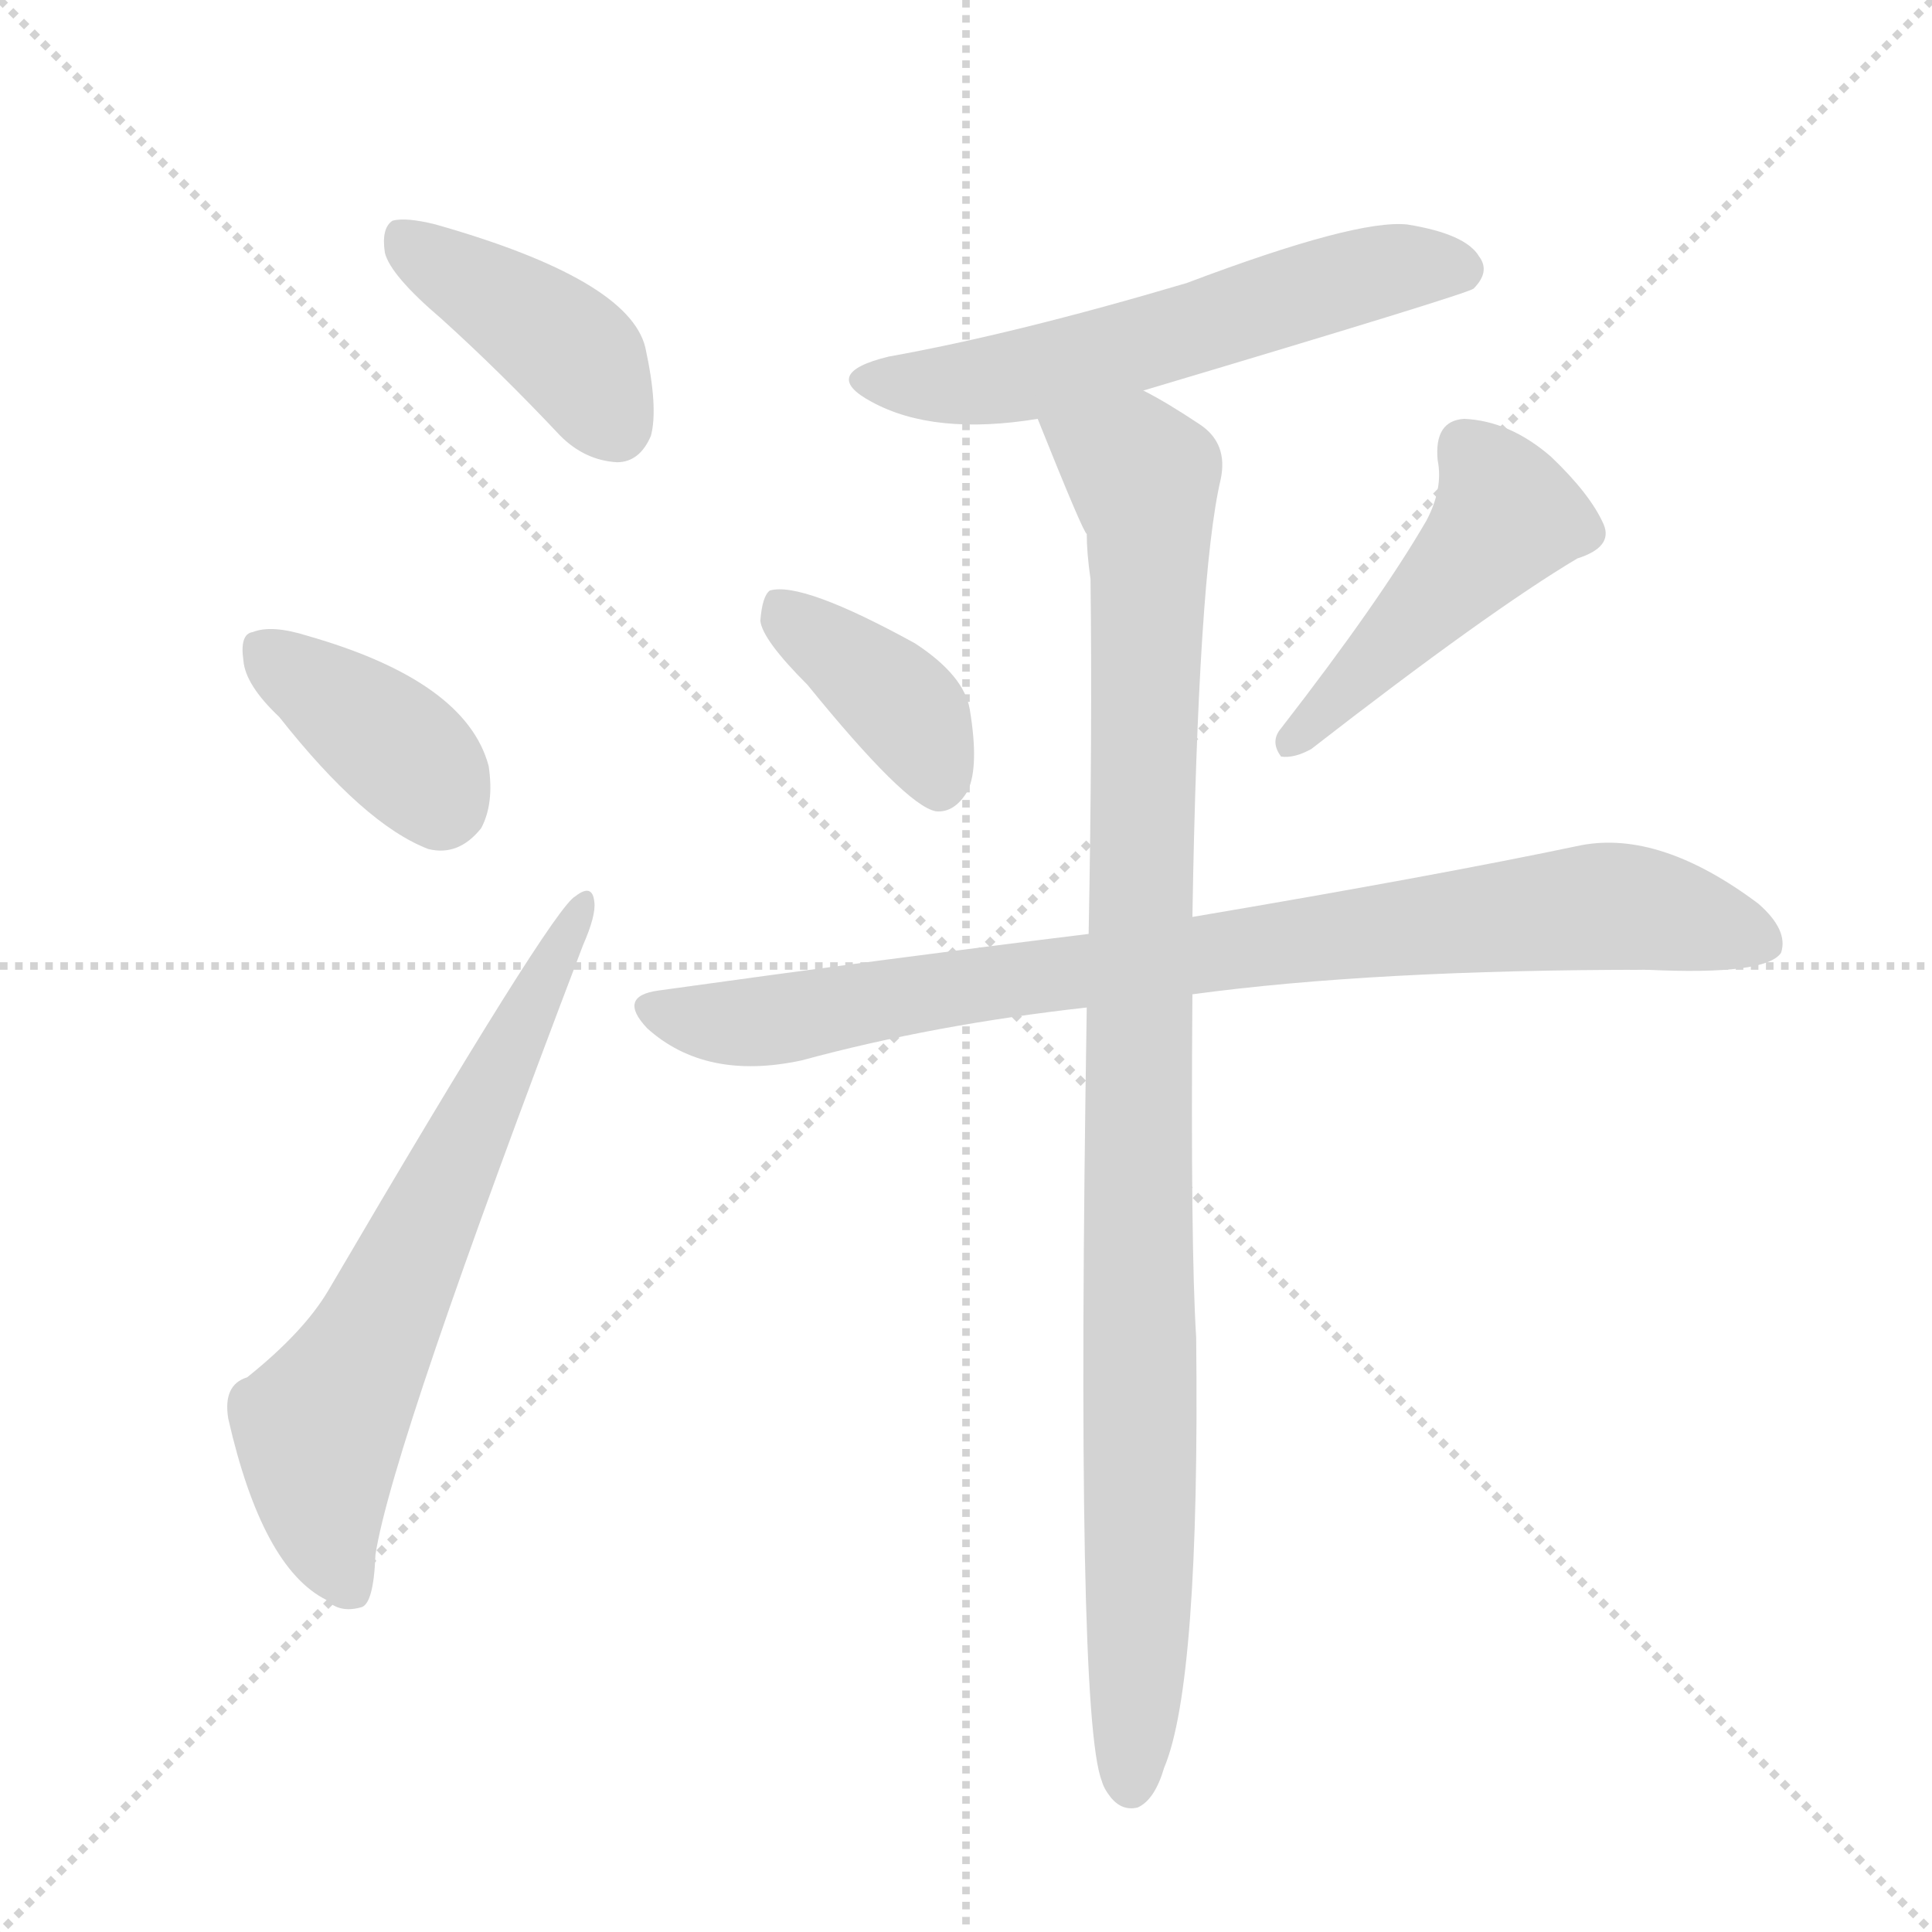
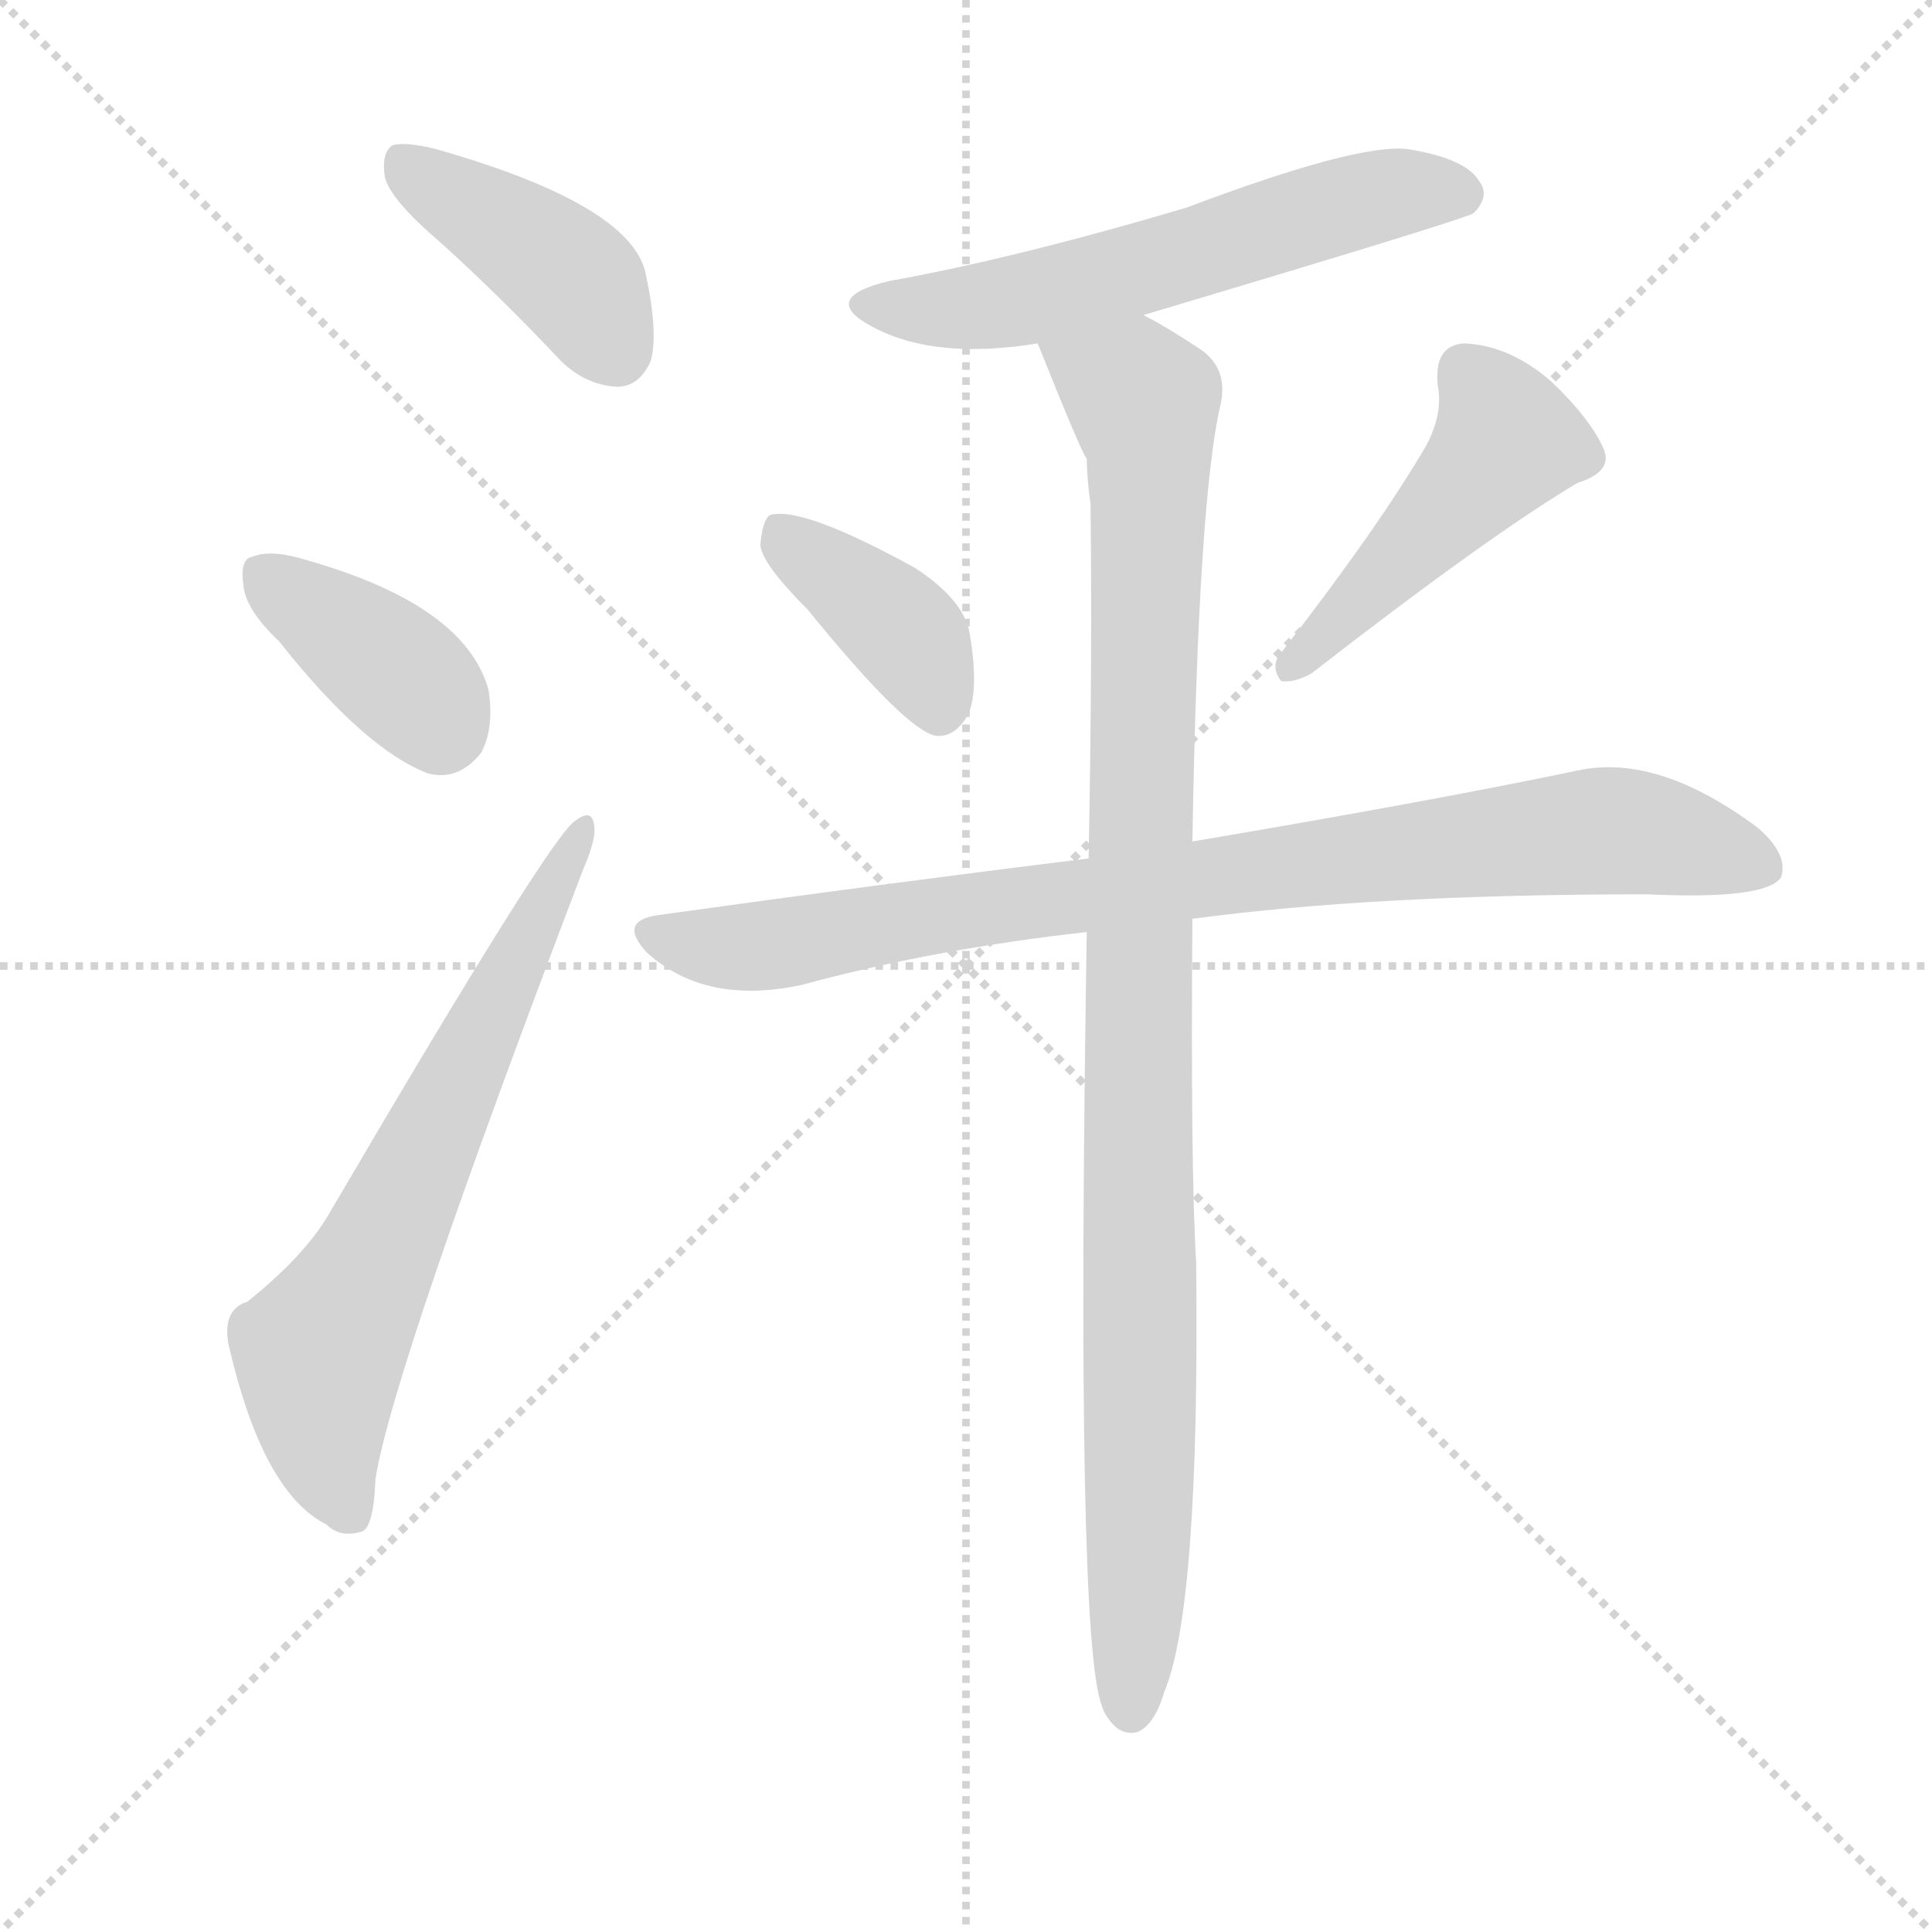
<svg xmlns="http://www.w3.org/2000/svg" version="1.1" viewBox="0 0 1024 1024">
  <g stroke="lightgray" stroke-dasharray="1,1" stroke-width="1" transform="scale(4, 4)">
    <line x1="0" y1="0" x2="256" y2="256" />
    <line x1="256" y1="0" x2="0" y2="256" />
    <line x1="128" y1="0" x2="128" y2="256" />
    <line x1="0" y1="128" x2="256" y2="128" />
  </g>
-   <g transform="scale(1, -1) translate(0, -900)">
+   <g transform="scale(1, -1) translate(0, -860)">
    <style type="text/css">
      
        @keyframes keyframes0 {
          from {
            stroke: blue;
            stroke-dashoffset: 411;
            stroke-width: 128;
          }
          57% {
            animation-timing-function: step-end;
            stroke: blue;
            stroke-dashoffset: 0;
            stroke-width: 128;
          }
          to {
            stroke: black;
            stroke-width: 1024;
          }
        }
        #make-me-a-hanzi-animation-0 {
          animation: keyframes0 0.584s both;
          animation-delay: 0s;
          animation-timing-function: linear;
        }
      
        @keyframes keyframes1 {
          from {
            stroke: blue;
            stroke-dashoffset: 379;
            stroke-width: 128;
          }
          55% {
            animation-timing-function: step-end;
            stroke: blue;
            stroke-dashoffset: 0;
            stroke-width: 128;
          }
          to {
            stroke: black;
            stroke-width: 1024;
          }
        }
        #make-me-a-hanzi-animation-1 {
          animation: keyframes1 0.558s both;
          animation-delay: 0.584s;
          animation-timing-function: linear;
        }
      
        @keyframes keyframes2 {
          from {
            stroke: blue;
            stroke-dashoffset: 653;
            stroke-width: 128;
          }
          68% {
            animation-timing-function: step-end;
            stroke: blue;
            stroke-dashoffset: 0;
            stroke-width: 128;
          }
          to {
            stroke: black;
            stroke-width: 1024;
          }
        }
        #make-me-a-hanzi-animation-2 {
          animation: keyframes2 0.781s both;
          animation-delay: 1.143s;
          animation-timing-function: linear;
        }
      
        @keyframes keyframes3 {
          from {
            stroke: blue;
            stroke-dashoffset: 577;
            stroke-width: 128;
          }
          65% {
            animation-timing-function: step-end;
            stroke: blue;
            stroke-dashoffset: 0;
            stroke-width: 128;
          }
          to {
            stroke: black;
            stroke-width: 1024;
          }
        }
        #make-me-a-hanzi-animation-3 {
          animation: keyframes3 0.72s both;
          animation-delay: 1.924s;
          animation-timing-function: linear;
        }
      
        @keyframes keyframes4 {
          from {
            stroke: blue;
            stroke-dashoffset: 390;
            stroke-width: 128;
          }
          56% {
            animation-timing-function: step-end;
            stroke: blue;
            stroke-dashoffset: 0;
            stroke-width: 128;
          }
          to {
            stroke: black;
            stroke-width: 1024;
          }
        }
        #make-me-a-hanzi-animation-4 {
          animation: keyframes4 0.567s both;
          animation-delay: 2.644s;
          animation-timing-function: linear;
        }
      
        @keyframes keyframes5 {
          from {
            stroke: blue;
            stroke-dashoffset: 466;
            stroke-width: 128;
          }
          60% {
            animation-timing-function: step-end;
            stroke: blue;
            stroke-dashoffset: 0;
            stroke-width: 128;
          }
          to {
            stroke: black;
            stroke-width: 1024;
          }
        }
        #make-me-a-hanzi-animation-5 {
          animation: keyframes5 0.629s both;
          animation-delay: 3.211s;
          animation-timing-function: linear;
        }
      
        @keyframes keyframes6 {
          from {
            stroke: blue;
            stroke-dashoffset: 852;
            stroke-width: 128;
          }
          73% {
            animation-timing-function: step-end;
            stroke: blue;
            stroke-dashoffset: 0;
            stroke-width: 128;
          }
          to {
            stroke: black;
            stroke-width: 1024;
          }
        }
        #make-me-a-hanzi-animation-6 {
          animation: keyframes6 0.943s both;
          animation-delay: 3.84s;
          animation-timing-function: linear;
        }
      
        @keyframes keyframes7 {
          from {
            stroke: blue;
            stroke-dashoffset: 1000;
            stroke-width: 128;
          }
          76% {
            animation-timing-function: step-end;
            stroke: blue;
            stroke-dashoffset: 0;
            stroke-width: 128;
          }
          to {
            stroke: black;
            stroke-width: 1024;
          }
        }
        #make-me-a-hanzi-animation-7 {
          animation: keyframes7 1.064s both;
          animation-delay: 4.784s;
          animation-timing-function: linear;
        }
      
    </style>
    <path d="M 234 731 Q 265 703 297 669 Q 310 656 327 655 Q 339 655 345 669 Q 349 684 342 716 Q 333 752 231 781 Q 215 785 208 783 Q 202 779 204 766 Q 207 754 234 731 Z" fill="lightgray" />
    <path d="M 148 520 Q 193 463 227 450 Q 243 446 255 461 Q 262 474 259 494 Q 247 539 163 563 Q 144 569 134 565 Q 127 564 129 550 Q 130 537 148 520 Z" fill="lightgray" />
    <path d="M 131 170 Q 118 166 121 148 Q 139 69 173 52 Q 180 45 191 48 Q 198 49 199 76 Q 208 134 309 399 Q 316 415 315 422 Q 314 432 305 425 Q 293 419 174 216 Q 161 194 131 170 Z" fill="lightgray" />
    <path d="M 606 693 Q 777 744 781 747 Q 790 756 784 764 Q 777 776 746 781 Q 719 784 629 750 Q 538 723 471 711 Q 434 702 462 687 Q 495 669 550 678 L 606 693 Z" fill="lightgray" />
    <path d="M 428 537 Q 480 473 496 470 Q 506 469 513 481 Q 519 494 514 524 Q 511 542 485 559 Q 425 592 408 587 Q 404 584 403 571 Q 404 561 428 537 Z" fill="lightgray" />
    <path d="M 756 624 Q 731 581 679 514 Q 673 507 679 499 Q 686 498 695 503 Q 789 576 836 604 Q 855 610 850 622 Q 843 638 822 658 Q 800 677 776 678 Q 760 677 762 656 Q 765 641 756 624 Z" fill="lightgray" />
    <path d="M 632 373 Q 728 386 873 386 Q 936 383 944 395 Q 948 407 932 421 Q 880 460 838 452 Q 762 436 632 414 L 577 405 Q 471 392 349 375 Q 327 372 343 355 Q 374 327 425 338 Q 495 357 576 366 L 632 373 Z" fill="lightgray" />
    <path d="M 576 366 Q 570 -9 584 -44 Q 585 -48 589 -53 Q 595 -60 603 -58 Q 612 -54 617 -37 Q 636 8 634 191 Q 631 239 632 373 L 632 414 Q 635 595 647 646 Q 651 665 636 675 Q 618 687 606 693 C 580 708 539 706 550 678 Q 574 618 576 617 Q 576 607 578 593 Q 579 511 577 405 L 576 366 Z" fill="lightgray" />
    <clipPath id="make-me-a-hanzi-clip-0">
      <path d="M 234 731 Q 265 703 297 669 Q 310 656 327 655 Q 339 655 345 669 Q 349 684 342 716 Q 333 752 231 781 Q 215 785 208 783 Q 202 779 204 766 Q 207 754 234 731 Z" />
    </clipPath>
    <path clip-path="url(#make-me-a-hanzi-clip-0)" d="M 213 775 L 305 711 L 326 674" fill="none" id="make-me-a-hanzi-animation-0" stroke-dasharray="283 566" stroke-linecap="round" />
    <clipPath id="make-me-a-hanzi-clip-1">
      <path d="M 148 520 Q 193 463 227 450 Q 243 446 255 461 Q 262 474 259 494 Q 247 539 163 563 Q 144 569 134 565 Q 127 564 129 550 Q 130 537 148 520 Z" />
    </clipPath>
    <path clip-path="url(#make-me-a-hanzi-clip-1)" d="M 142 554 L 218 497 L 234 474" fill="none" id="make-me-a-hanzi-animation-1" stroke-dasharray="251 502" stroke-linecap="round" />
    <clipPath id="make-me-a-hanzi-clip-2">
      <path d="M 131 170 Q 118 166 121 148 Q 139 69 173 52 Q 180 45 191 48 Q 198 49 199 76 Q 208 134 309 399 Q 316 415 315 422 Q 314 432 305 425 Q 293 419 174 216 Q 161 194 131 170 Z" />
    </clipPath>
    <path clip-path="url(#make-me-a-hanzi-clip-2)" d="M 185 58 L 173 88 L 169 142 L 309 419" fill="none" id="make-me-a-hanzi-animation-2" stroke-dasharray="525 1050" stroke-linecap="round" />
    <clipPath id="make-me-a-hanzi-clip-3">
      <path d="M 606 693 Q 777 744 781 747 Q 790 756 784 764 Q 777 776 746 781 Q 719 784 629 750 Q 538 723 471 711 Q 434 702 462 687 Q 495 669 550 678 L 606 693 Z" />
    </clipPath>
    <path clip-path="url(#make-me-a-hanzi-clip-3)" d="M 463 700 L 535 700 L 735 757 L 776 756" fill="none" id="make-me-a-hanzi-animation-3" stroke-dasharray="449 898" stroke-linecap="round" />
    <clipPath id="make-me-a-hanzi-clip-4">
      <path d="M 428 537 Q 480 473 496 470 Q 506 469 513 481 Q 519 494 514 524 Q 511 542 485 559 Q 425 592 408 587 Q 404 584 403 571 Q 404 561 428 537 Z" />
    </clipPath>
    <path clip-path="url(#make-me-a-hanzi-clip-4)" d="M 412 581 L 484 519 L 498 483" fill="none" id="make-me-a-hanzi-animation-4" stroke-dasharray="262 524" stroke-linecap="round" />
    <clipPath id="make-me-a-hanzi-clip-5">
      <path d="M 756 624 Q 731 581 679 514 Q 673 507 679 499 Q 686 498 695 503 Q 789 576 836 604 Q 855 610 850 622 Q 843 638 822 658 Q 800 677 776 678 Q 760 677 762 656 Q 765 641 756 624 Z" />
    </clipPath>
    <path clip-path="url(#make-me-a-hanzi-clip-5)" d="M 777 662 L 799 627 L 698 517 L 682 507" fill="none" id="make-me-a-hanzi-animation-5" stroke-dasharray="338 676" stroke-linecap="round" />
    <clipPath id="make-me-a-hanzi-clip-6">
      <path d="M 632 373 Q 728 386 873 386 Q 936 383 944 395 Q 948 407 932 421 Q 880 460 838 452 Q 762 436 632 414 L 577 405 Q 471 392 349 375 Q 327 372 343 355 Q 374 327 425 338 Q 495 357 576 366 L 632 373 Z" />
    </clipPath>
    <path clip-path="url(#make-me-a-hanzi-clip-6)" d="M 346 365 L 368 359 L 413 359 L 628 394 L 855 420 L 935 401" fill="none" id="make-me-a-hanzi-animation-6" stroke-dasharray="724 1448" stroke-linecap="round" />
    <clipPath id="make-me-a-hanzi-clip-7">
      <path d="M 576 366 Q 570 -9 584 -44 Q 585 -48 589 -53 Q 595 -60 603 -58 Q 612 -54 617 -37 Q 636 8 634 191 Q 631 239 632 373 L 632 414 Q 635 595 647 646 Q 651 665 636 675 Q 618 687 606 693 C 580 708 539 706 550 678 Q 574 618 576 617 Q 576 607 578 593 Q 579 511 577 405 L 576 366 Z" />
    </clipPath>
    <path clip-path="url(#make-me-a-hanzi-clip-7)" d="M 560 669 L 601 652 L 609 630 L 599 -46" fill="none" id="make-me-a-hanzi-animation-7" stroke-dasharray="872 1744" stroke-linecap="round" />
  </g>
</svg>
